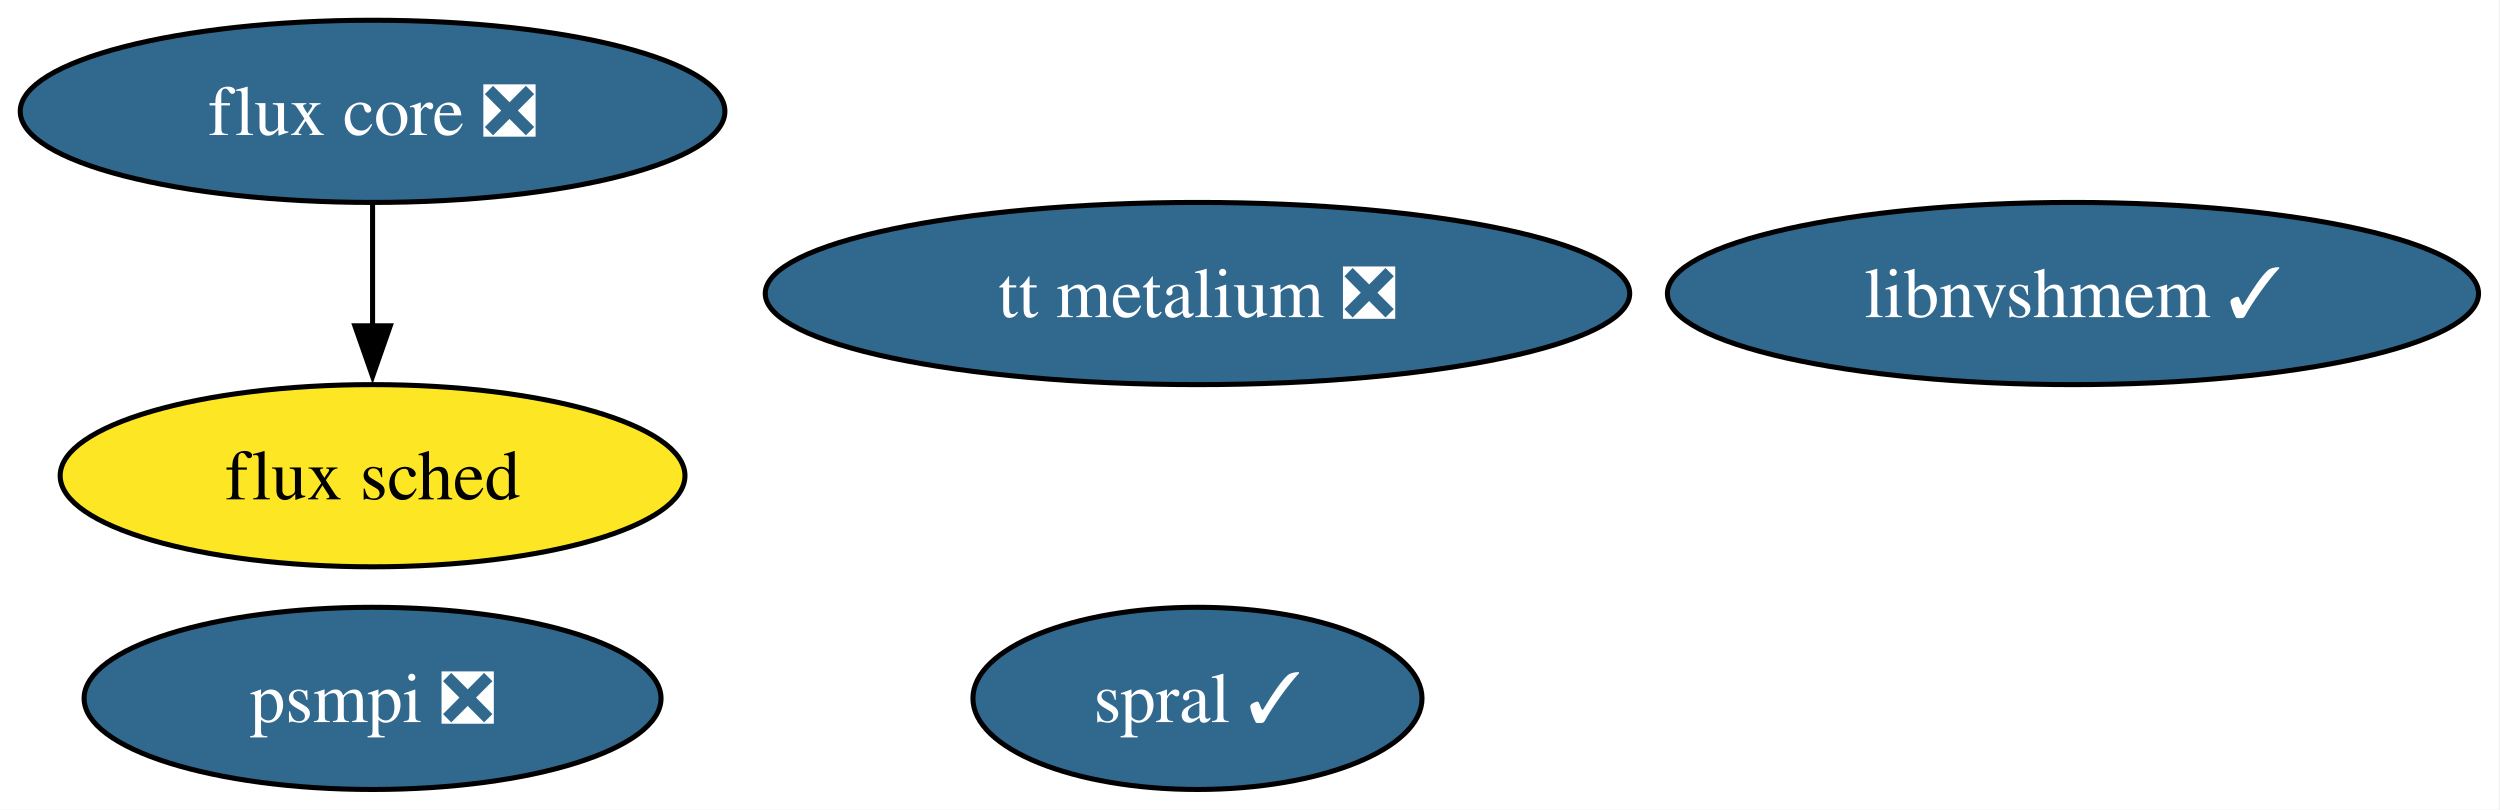
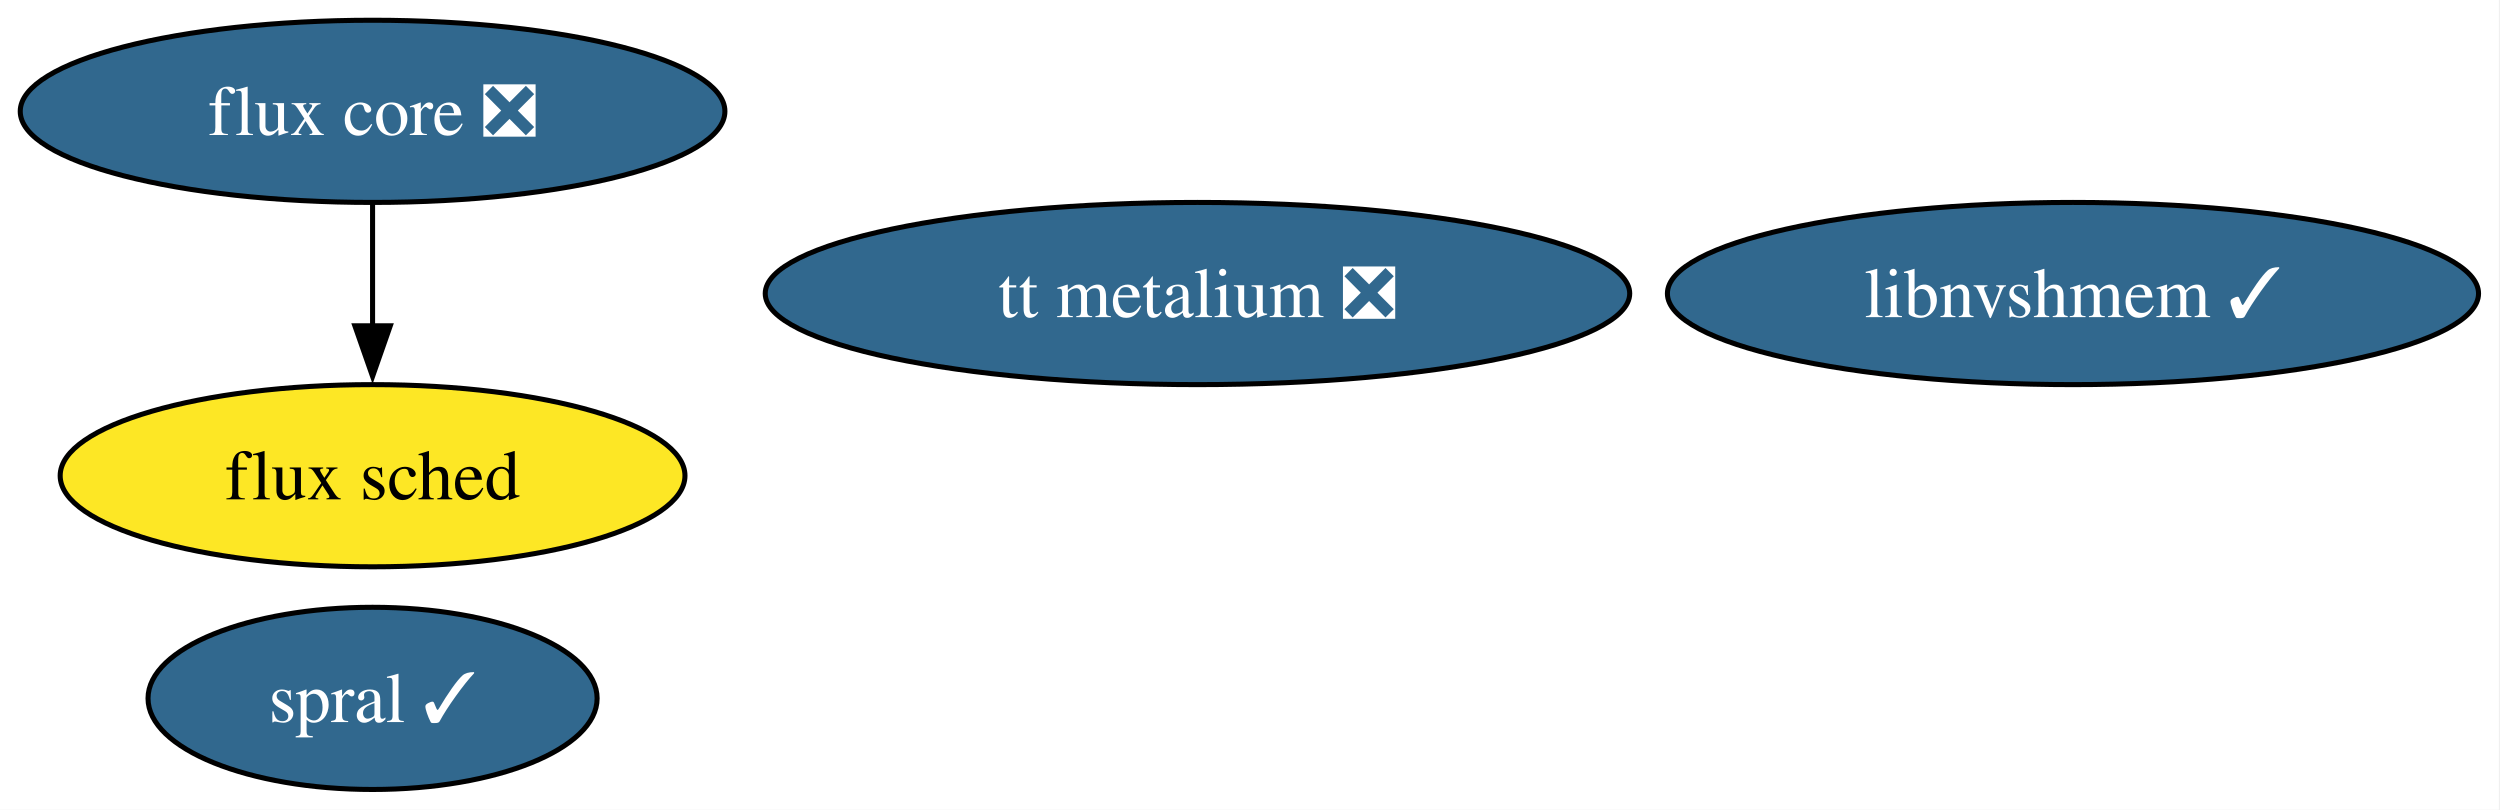
<svg xmlns="http://www.w3.org/2000/svg" xmlns:xlink="http://www.w3.org/1999/xlink" width="494pt" height="160pt" viewBox="0.00 0.00 494.00 160.00">
  <g id="graph0" class="graph" transform="scale(1 1) rotate(0) translate(4 156)">
    <polygon fill="white" stroke="none" points="-4,4 -4,-156 489.77,-156 489.77,4 -4,4" />
    <g id="node1" class="node">
      <g id="a_node1">
        <a xlink:href="https://github.com/conda-forge/flux-core-feedstock/pull/70" xlink:title="flux core ❎">
          <ellipse fill="#31688e" stroke="black" cx="69.62" cy="-134" rx="69.62" ry="18" />
          <text xml:space="preserve" text-anchor="middle" x="69.62" y="-129.32" font-family="Times,serif" font-size="14.00" fill="white">flux core ❎</text>
        </a>
      </g>
    </g>
    <g id="node2" class="node">
      <g id="a_node2">
        <a xlink:href="https://github.com/conda-forge/flux-sched-feedstock" xlink:title="flux sched">
          <ellipse fill="#fde725" stroke="black" cx="69.62" cy="-62" rx="61.73" ry="18" />
          <text xml:space="preserve" text-anchor="middle" x="69.62" y="-57.33" font-family="Times,serif" font-size="14.00">flux sched</text>
        </a>
      </g>
    </g>
    <g id="edge1" class="edge">
      <path fill="none" stroke="black" d="M69.62,-115.7C69.62,-108.41 69.62,-99.73 69.62,-91.54" />
      <polygon fill="black" stroke="black" points="73.12,-91.62 69.62,-81.62 66.12,-91.62 73.12,-91.62" />
    </g>
    <g id="node3" class="node">
      <g id="a_node3">
        <a xlink:href="https://github.com/conda-forge/spral-feedstock/pull/24" xlink:title="spral ✓">
-           <ellipse fill="#31688e" stroke="black" cx="232.62" cy="-18" rx="44.37" ry="18" />
-           <text xml:space="preserve" text-anchor="middle" x="232.62" y="-13.32" font-family="Times,serif" font-size="14.00" fill="white">spral ✓</text>
+           <ellipse fill="#31688e" stroke="black" cx="69.62" cy="-18" rx="44.37" ry="18" />
+           <text xml:space="preserve" text-anchor="middle" x="69.62" y="-13.32" font-family="Times,serif" font-size="14.00" fill="white">spral ✓</text>
        </a>
      </g>
    </g>
    <g id="node4" class="node">
      <g id="a_node4">
-         <a xlink:href="https://github.com/conda-forge/psmpi-feedstock/pull/19" xlink:title="psmpi ❎">
-           <ellipse fill="#31688e" stroke="black" cx="69.62" cy="-18" rx="57" ry="18" />
-           <text xml:space="preserve" text-anchor="middle" x="69.62" y="-13.32" font-family="Times,serif" font-size="14.00" fill="white">psmpi ❎</text>
-         </a>
-       </g>
-     </g>
-     <g id="node5" class="node">
-       <g id="a_node5">
        <a xlink:href="https://github.com/conda-forge/libnvshmem-feedstock/pull/9" xlink:title="libnvshmem ✓">
          <ellipse fill="#31688e" stroke="black" cx="405.62" cy="-98" rx="80.14" ry="18" />
          <text xml:space="preserve" text-anchor="middle" x="405.62" y="-93.33" font-family="Times,serif" font-size="14.00" fill="white">libnvshmem ✓</text>
        </a>
      </g>
    </g>
-     <g id="node6" class="node">
-       <g id="a_node6">
+     <g id="node5" class="node">
+       <g id="a_node5">
        <a xlink:href="https://github.com/conda-forge/tt-metalium-feedstock/pull/12" xlink:title="tt metalium ❎">
          <ellipse fill="#31688e" stroke="black" cx="232.62" cy="-98" rx="85.41" ry="18" />
          <text xml:space="preserve" text-anchor="middle" x="232.62" y="-93.33" font-family="Times,serif" font-size="14.00" fill="white">tt metalium ❎</text>
        </a>
      </g>
    </g>
  </g>
</svg>
